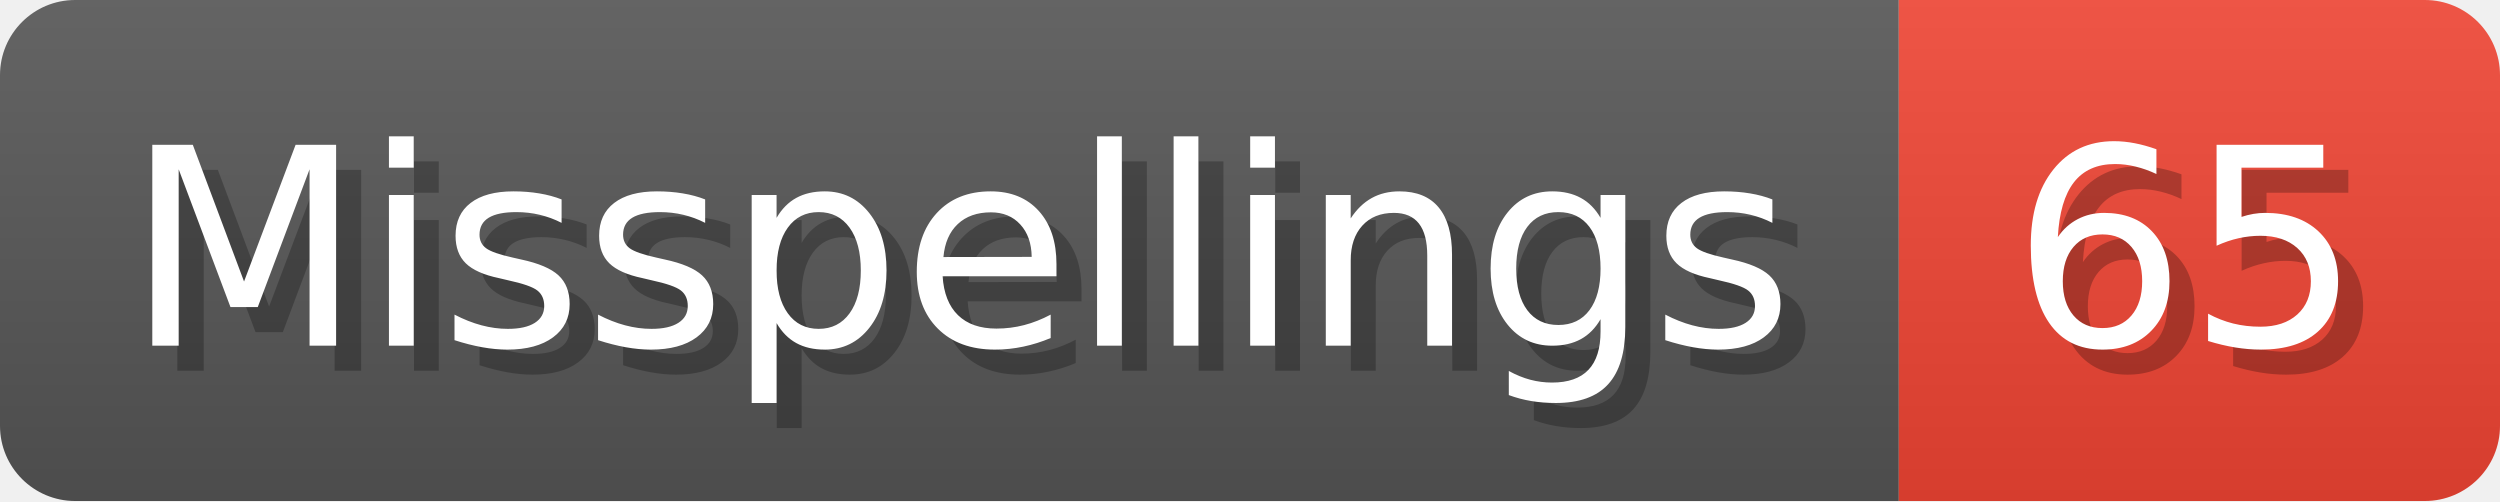
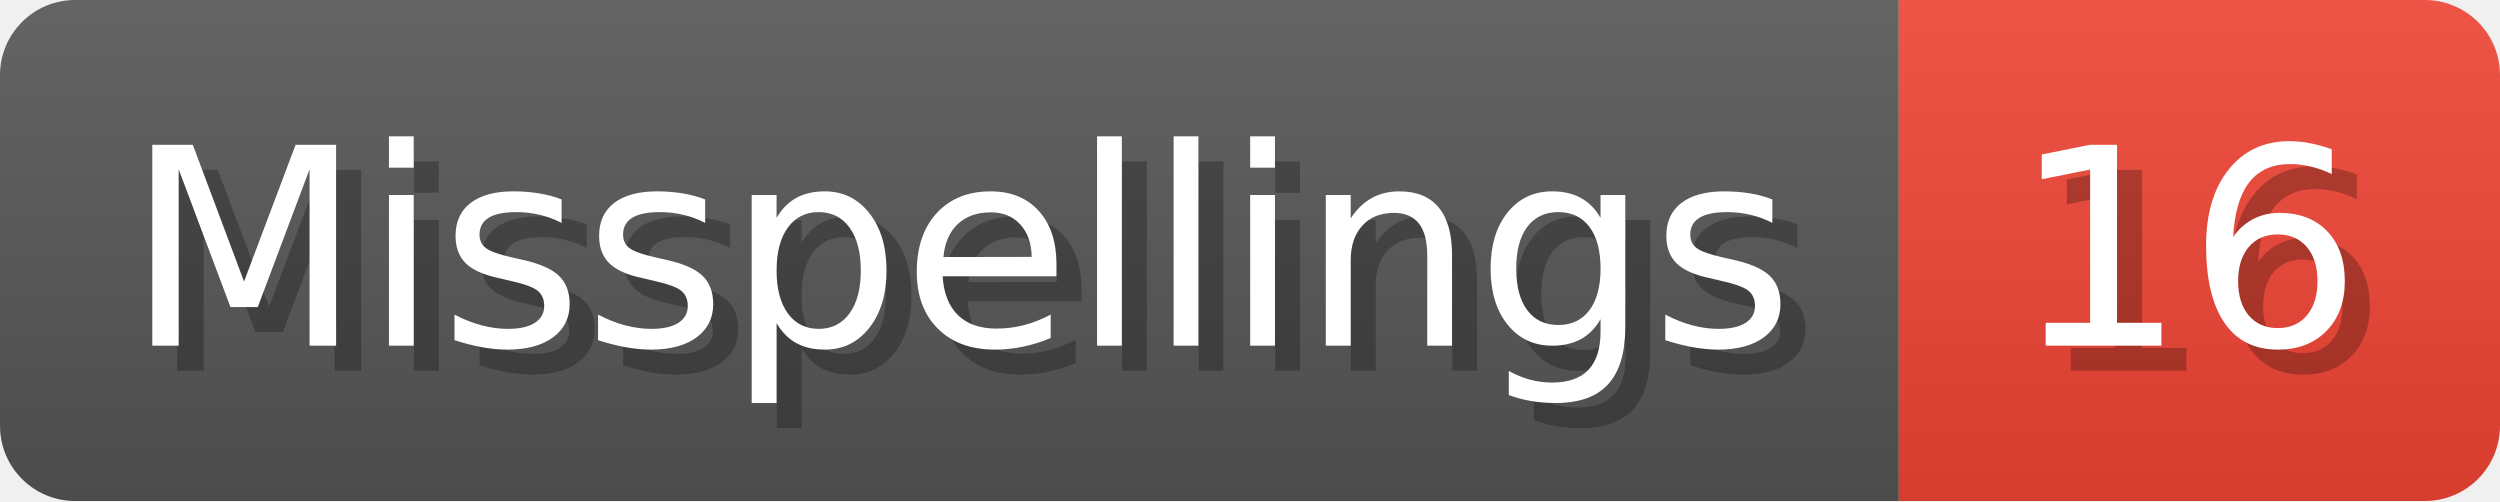
- <svg xmlns="http://www.w3.org/2000/svg" width="99.8" height="20" viewBox="0 0 998 200" role="img" aria-label="Misspellings: 65">
+ <svg xmlns="http://www.w3.org/2000/svg" width="99.8" height="20" viewBox="0 0 998 200" role="img" aria-label="Misspellings: 16">
  <linearGradient id="a" x2="0" y2="100%">
    <stop offset="0" stop-opacity=".1" stop-color="#EEE" />
    <stop offset="1" stop-opacity=".1" />
  </linearGradient>
  <mask id="m">
    <rect width="998" height="200" rx="30" fill="#FFF" />
  </mask>
  <g mask="url(#m)">
    <rect width="758" height="200" fill="#555" />
    <rect width="240" height="200" fill="#E43" x="758" />
    <rect width="998" height="200" fill="url(#a)" />
  </g>
  <g aria-hidden="true" fill="#fff" text-anchor="start" font-family="Verdana,DejaVu Sans,sans-serif" font-size="110">
    <text x="60" y="148" textLength="658" fill="#000" opacity="0.25">Misspellings</text>
    <text x="50" y="138" textLength="658">Misspellings</text>
-     <text x="813" y="148" textLength="140" fill="#000" opacity="0.25">65</text>
-     <text x="803" y="138" textLength="140">65</text>
+     <text x="813" y="148" textLength="140" fill="#000" opacity="0.25">16</text>
+     <text x="803" y="138" textLength="140">16</text>
  </g>
</svg>
